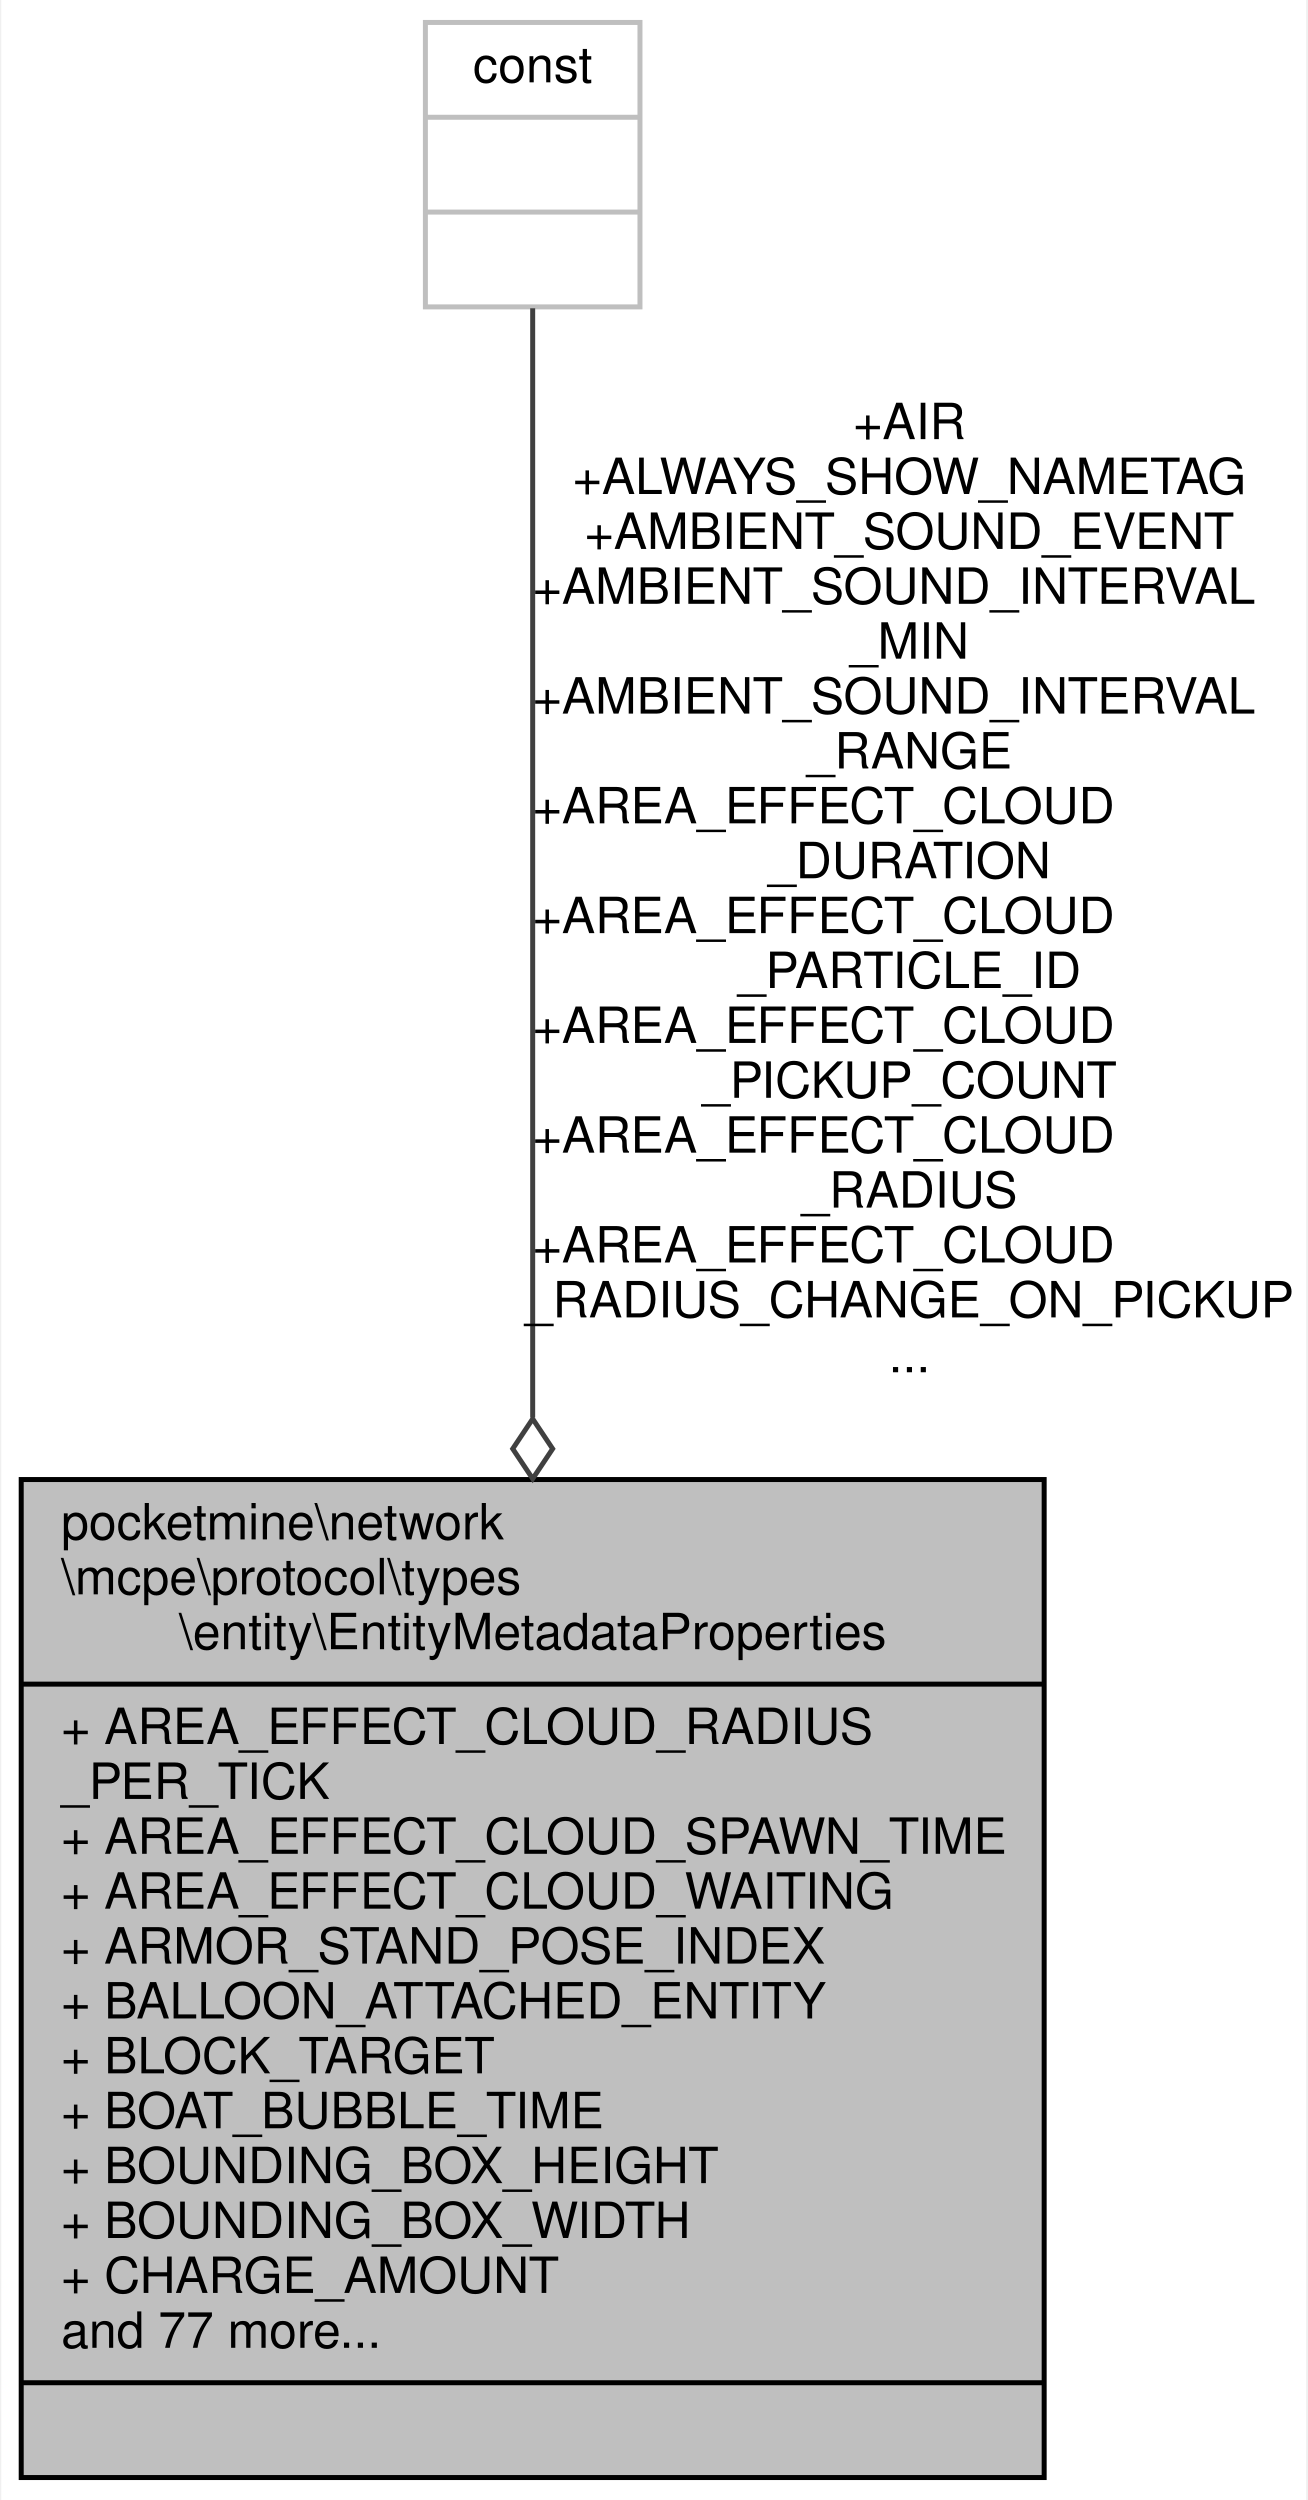
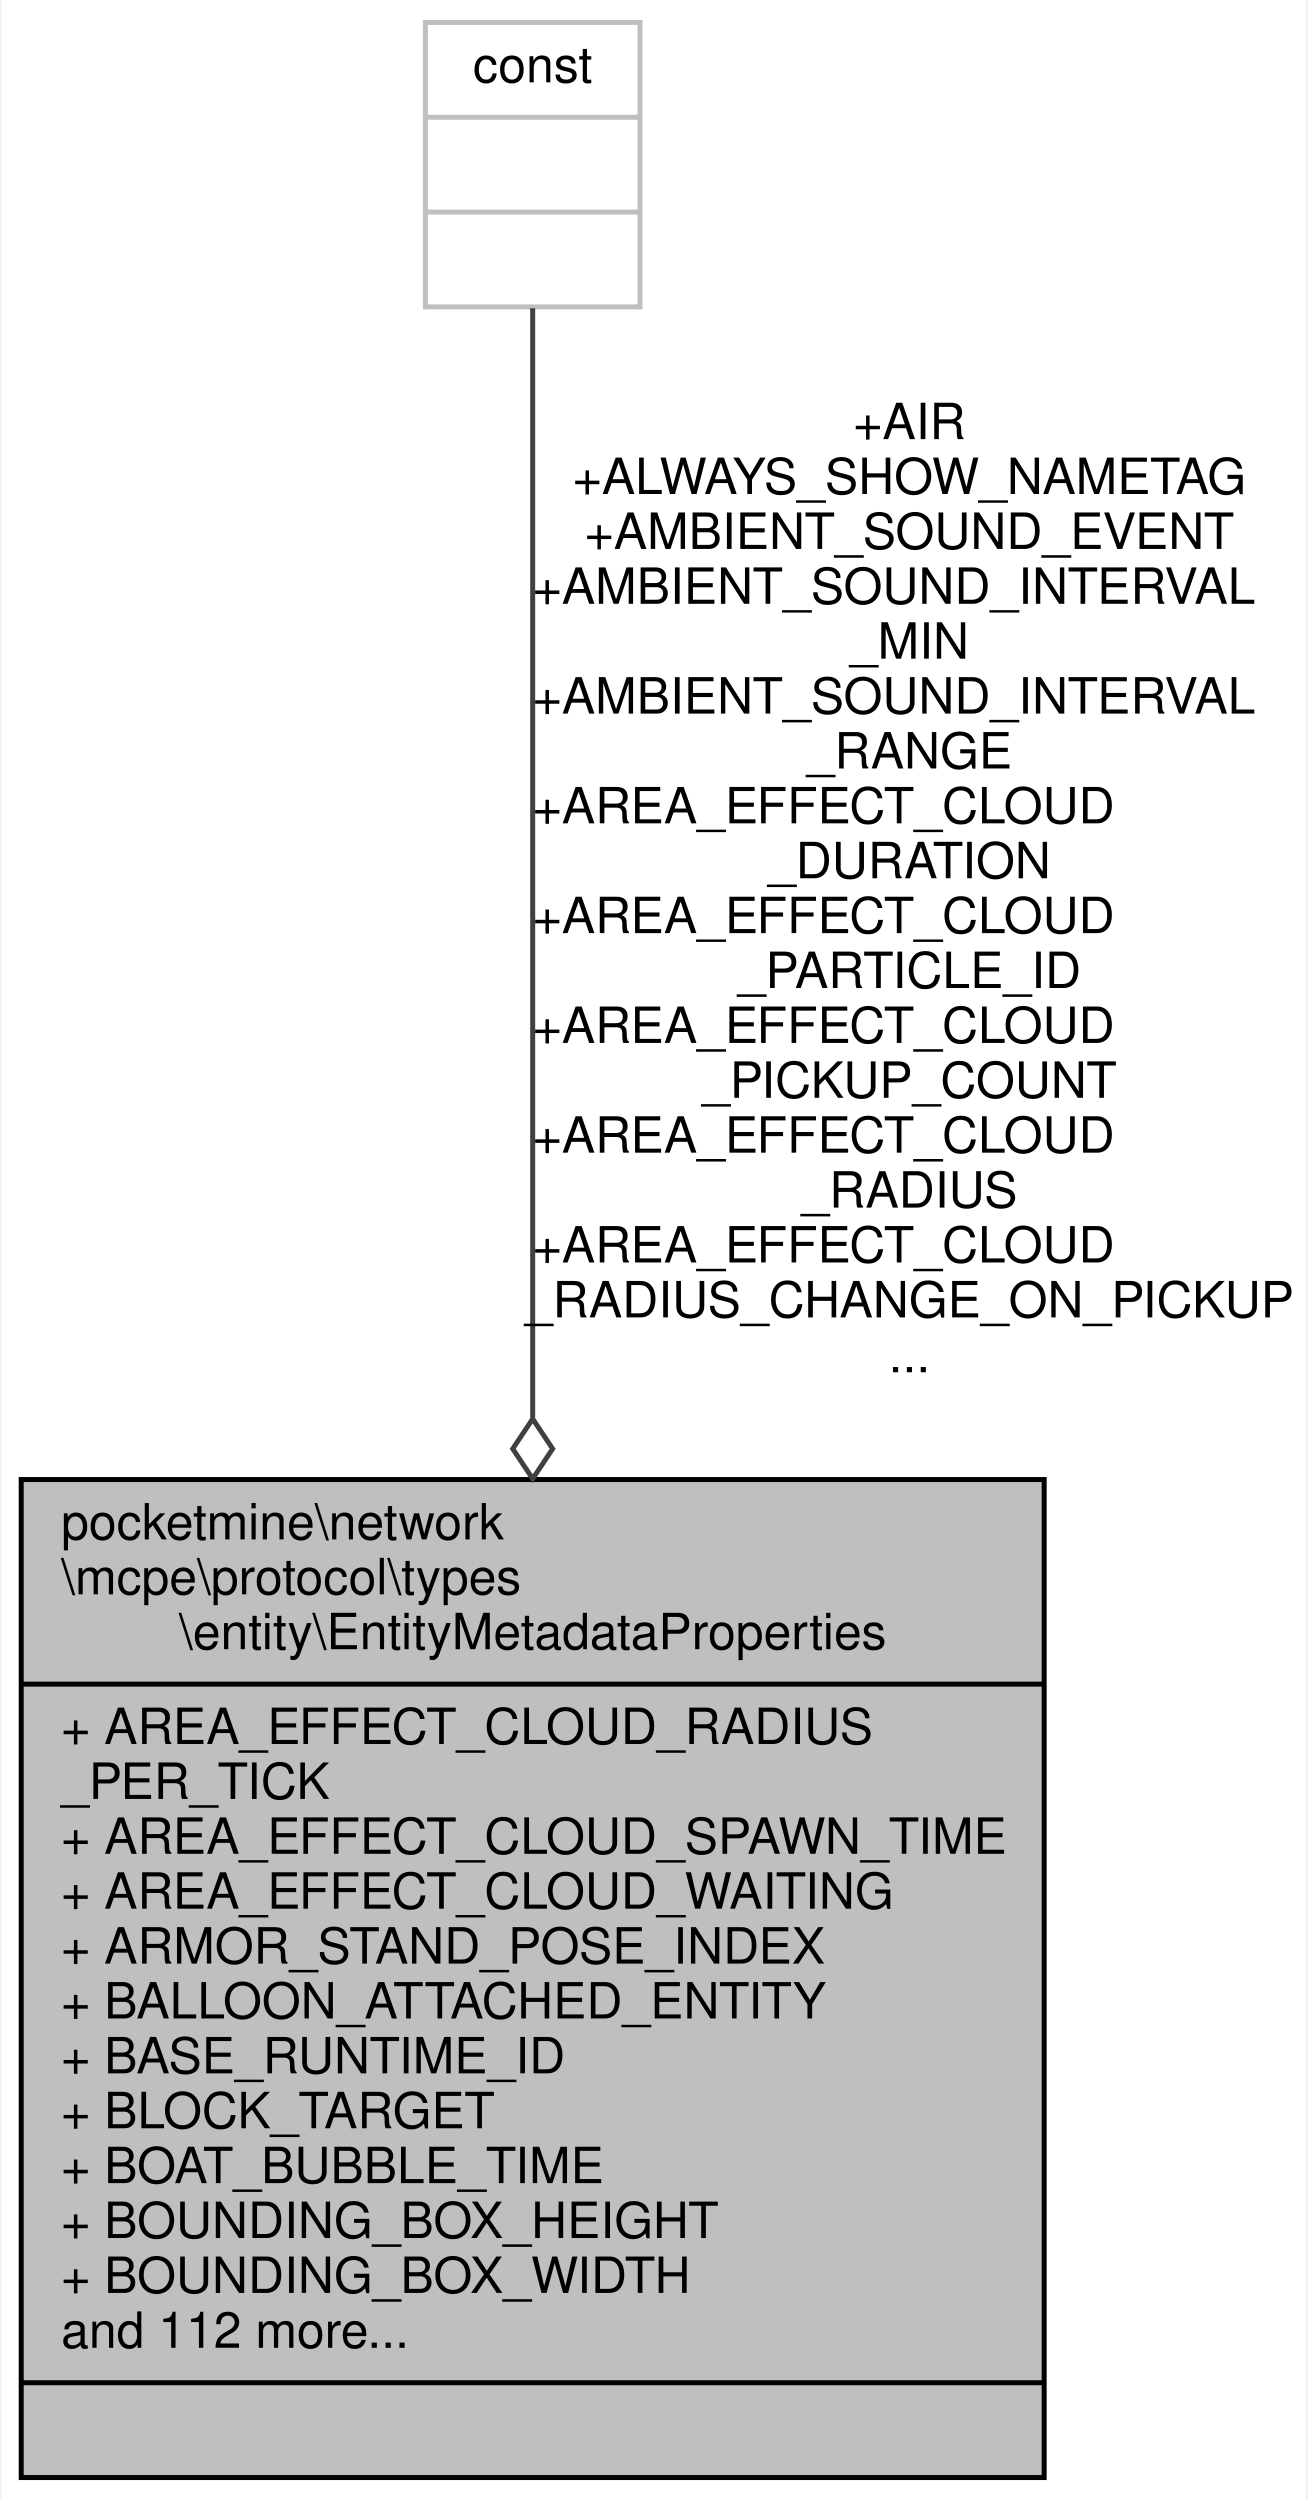
<svg xmlns="http://www.w3.org/2000/svg" xmlns:xlink="http://www.w3.org/1999/xlink" width="262pt" height="501pt" viewBox="0.00 0.00 261.50 501.00">
  <g id="graph0" class="graph" transform="scale(1 1) rotate(0) translate(4 497)">
    <polygon fill="white" stroke="transparent" points="-4,4 -4,-497 257.5,-497 257.5,4 -4,4" />
    <g id="node1" class="node">
      <g id="a_node1">
        <a xlink:title=" ">
          <polygon fill="#bfbfbf" stroke="black" points="0,-0.5 0,-200.5 205,-200.5 205,-0.5 0,-0.5" />
          <text text-anchor="start" x="8" y="-188.5" font-family="Helvetica,sans-Serif" font-size="10.00">pocketmine\network</text>
          <text text-anchor="start" x="8" y="-177.5" font-family="Helvetica,sans-Serif" font-size="10.00">\mcpe\protocol\types</text>
          <text text-anchor="middle" x="102.5" y="-166.5" font-family="Helvetica,sans-Serif" font-size="10.00">\entity\EntityMetadataProperties</text>
          <polyline fill="none" stroke="black" points="0,-159.5 205,-159.5 " />
          <text text-anchor="start" x="8" y="-147.5" font-family="Helvetica,sans-Serif" font-size="10.00">+ AREA_EFFECT_CLOUD_RADIUS</text>
          <text text-anchor="start" x="8" y="-136.5" font-family="Helvetica,sans-Serif" font-size="10.00">_PER_TICK</text>
          <text text-anchor="start" x="8" y="-125.5" font-family="Helvetica,sans-Serif" font-size="10.00">+ AREA_EFFECT_CLOUD_SPAWN_TIME</text>
          <text text-anchor="start" x="8" y="-114.5" font-family="Helvetica,sans-Serif" font-size="10.00">+ AREA_EFFECT_CLOUD_WAITING</text>
          <text text-anchor="start" x="8" y="-103.5" font-family="Helvetica,sans-Serif" font-size="10.00">+ ARMOR_STAND_POSE_INDEX</text>
          <text text-anchor="start" x="8" y="-92.5" font-family="Helvetica,sans-Serif" font-size="10.00">+ BALLOON_ATTACHED_ENTITY</text>
-           <text text-anchor="start" x="8" y="-81.5" font-family="Helvetica,sans-Serif" font-size="10.00">+ BLOCK_TARGET</text>
-           <text text-anchor="start" x="8" y="-70.5" font-family="Helvetica,sans-Serif" font-size="10.00">+ BOAT_BUBBLE_TIME</text>
-           <text text-anchor="start" x="8" y="-59.5" font-family="Helvetica,sans-Serif" font-size="10.00">+ BOUNDING_BOX_HEIGHT</text>
-           <text text-anchor="start" x="8" y="-48.5" font-family="Helvetica,sans-Serif" font-size="10.00">+ BOUNDING_BOX_WIDTH</text>
-           <text text-anchor="start" x="8" y="-37.5" font-family="Helvetica,sans-Serif" font-size="10.00">+ CHARGE_AMOUNT</text>
-           <text text-anchor="start" x="8" y="-26.5" font-family="Helvetica,sans-Serif" font-size="10.00">and 77 more...</text>
+           <text text-anchor="start" x="8" y="-81.5" font-family="Helvetica,sans-Serif" font-size="10.00">+ BASE_RUNTIME_ID</text>
+           <text text-anchor="start" x="8" y="-70.5" font-family="Helvetica,sans-Serif" font-size="10.00">+ BLOCK_TARGET</text>
+           <text text-anchor="start" x="8" y="-59.5" font-family="Helvetica,sans-Serif" font-size="10.00">+ BOAT_BUBBLE_TIME</text>
+           <text text-anchor="start" x="8" y="-48.5" font-family="Helvetica,sans-Serif" font-size="10.00">+ BOUNDING_BOX_HEIGHT</text>
+           <text text-anchor="start" x="8" y="-37.5" font-family="Helvetica,sans-Serif" font-size="10.00">+ BOUNDING_BOX_WIDTH</text>
+           <text text-anchor="start" x="8" y="-26.5" font-family="Helvetica,sans-Serif" font-size="10.00">and 112 more...</text>
          <polyline fill="none" stroke="black" points="0,-19.5 205,-19.5 " />
          <text text-anchor="middle" x="102.5" y="-7.5" font-family="Helvetica,sans-Serif" font-size="10.00"> </text>
        </a>
      </g>
    </g>
    <g id="node2" class="node">
      <g id="a_node2">
        <a xlink:title=" ">
          <polygon fill="white" stroke="#bfbfbf" points="81,-435.5 81,-492.5 124,-492.5 124,-435.5 81,-435.5" />
          <text text-anchor="middle" x="102.5" y="-480.5" font-family="Helvetica,sans-Serif" font-size="10.00">const</text>
          <polyline fill="none" stroke="#bfbfbf" points="81,-473.5 124,-473.5 " />
          <text text-anchor="middle" x="102.5" y="-461.5" font-family="Helvetica,sans-Serif" font-size="10.00"> </text>
          <polyline fill="none" stroke="#bfbfbf" points="81,-454.5 124,-454.5 " />
          <text text-anchor="middle" x="102.5" y="-442.5" font-family="Helvetica,sans-Serif" font-size="10.00"> </text>
        </a>
      </g>
    </g>
    <g id="edge1" class="edge">
      <path fill="none" stroke="#404040" d="M102.5,-435.23C102.5,-388.23 102.5,-290.53 102.5,-212.93" />
      <polygon fill="none" stroke="#404040" points="102.5,-212.66 98.5,-206.66 102.5,-200.66 106.5,-206.66 102.5,-212.66" />
      <text text-anchor="middle" x="178" y="-409" font-family="Helvetica,sans-Serif" font-size="10.00"> +AIR</text>
      <text text-anchor="middle" x="178" y="-398" font-family="Helvetica,sans-Serif" font-size="10.00">+ALWAYS_SHOW_NAMETAG</text>
      <text text-anchor="middle" x="178" y="-387" font-family="Helvetica,sans-Serif" font-size="10.00">+AMBIENT_SOUND_EVENT</text>
      <text text-anchor="start" x="102.5" y="-376" font-family="Helvetica,sans-Serif" font-size="10.00">+AMBIENT_SOUND_INTERVAL</text>
      <text text-anchor="middle" x="178" y="-365" font-family="Helvetica,sans-Serif" font-size="10.00">_MIN</text>
      <text text-anchor="start" x="102.5" y="-354" font-family="Helvetica,sans-Serif" font-size="10.00">+AMBIENT_SOUND_INTERVAL</text>
      <text text-anchor="middle" x="178" y="-343" font-family="Helvetica,sans-Serif" font-size="10.00">_RANGE</text>
      <text text-anchor="start" x="102.5" y="-332" font-family="Helvetica,sans-Serif" font-size="10.00">+AREA_EFFECT_CLOUD</text>
      <text text-anchor="middle" x="178" y="-321" font-family="Helvetica,sans-Serif" font-size="10.00">_DURATION</text>
      <text text-anchor="start" x="102.5" y="-310" font-family="Helvetica,sans-Serif" font-size="10.00">+AREA_EFFECT_CLOUD</text>
      <text text-anchor="middle" x="178" y="-299" font-family="Helvetica,sans-Serif" font-size="10.00">_PARTICLE_ID</text>
      <text text-anchor="start" x="102.5" y="-288" font-family="Helvetica,sans-Serif" font-size="10.00">+AREA_EFFECT_CLOUD</text>
      <text text-anchor="middle" x="178" y="-277" font-family="Helvetica,sans-Serif" font-size="10.00">_PICKUP_COUNT</text>
      <text text-anchor="start" x="102.5" y="-266" font-family="Helvetica,sans-Serif" font-size="10.00">+AREA_EFFECT_CLOUD</text>
      <text text-anchor="middle" x="178" y="-255" font-family="Helvetica,sans-Serif" font-size="10.00">_RADIUS</text>
      <text text-anchor="start" x="102.5" y="-244" font-family="Helvetica,sans-Serif" font-size="10.00">+AREA_EFFECT_CLOUD</text>
      <text text-anchor="middle" x="178" y="-233" font-family="Helvetica,sans-Serif" font-size="10.00">_RADIUS_CHANGE_ON_PICKUP</text>
      <text text-anchor="middle" x="178" y="-222" font-family="Helvetica,sans-Serif" font-size="10.00">...</text>
    </g>
  </g>
</svg>
